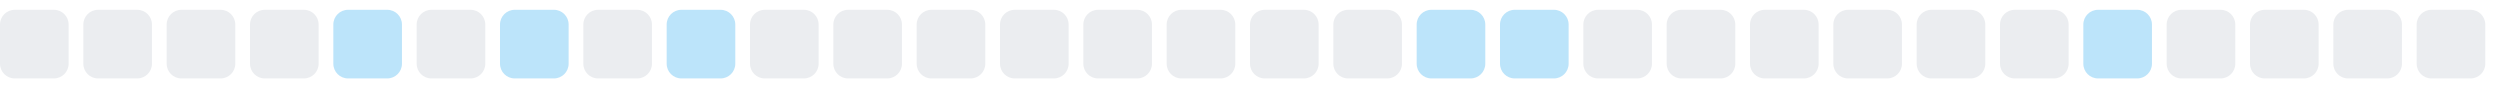
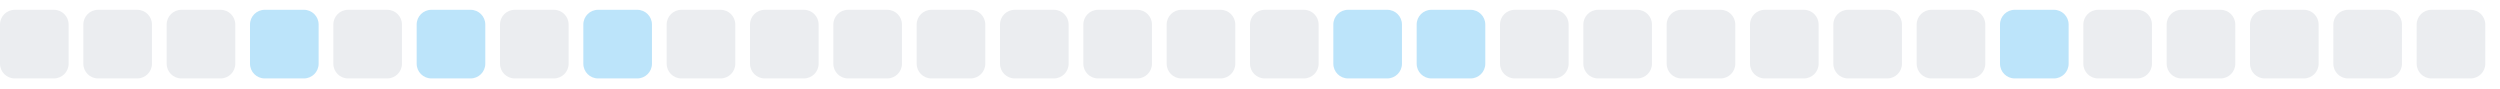
<svg xmlns="http://www.w3.org/2000/svg" width="255" height="9">
  <style>
        .level0 { fill: #ebedf0; }
        .level1 { fill: #bce4fa; }
        .level2 { fill: #75c7f7; }
        .level3 { fill: #30a9f2; }
        .level4 { fill: #008ee6; }
        @media (prefers-color-scheme: dark) {
          .level0 { fill: #161b22; }
          .level1 { fill: #0b3b5c; }
          .level2 { fill: #0a6299; }
          .level3 { fill: #008ee6; }
          .level4 { fill: #5bc4ff; }
        }
      </style>
  <rect x="0.0" y="1" width="7" height="7" rx="1.5" ry="1.5" class="level0" />
  <rect x="8.5" y="1" width="7" height="7" rx="1.5" ry="1.5" class="level0" />
  <rect x="17.0" y="1" width="7" height="7" rx="1.5" ry="1.5" class="level0" />
-   <rect x="25.5" y="1" width="7" height="7" rx="1.5" ry="1.5" class="level0" />
-   <rect x="34.0" y="1" width="7" height="7" rx="1.5" ry="1.5" class="level1" />
-   <rect x="42.5" y="1" width="7" height="7" rx="1.5" ry="1.5" class="level0" />
-   <rect x="51.0" y="1" width="7" height="7" rx="1.5" ry="1.5" class="level1" />
-   <rect x="59.5" y="1" width="7" height="7" rx="1.5" ry="1.5" class="level0" />
-   <rect x="68.0" y="1" width="7" height="7" rx="1.5" ry="1.5" class="level1" />
+   <rect x="25.5" y="1" width="7" height="7" rx="1.5" ry="1.5" class="level1" />
+   <rect x="34.0" y="1" width="7" height="7" rx="1.5" ry="1.5" class="level0" />
+   <rect x="42.5" y="1" width="7" height="7" rx="1.5" ry="1.5" class="level1" />
+   <rect x="51.0" y="1" width="7" height="7" rx="1.5" ry="1.5" class="level0" />
+   <rect x="59.5" y="1" width="7" height="7" rx="1.5" ry="1.5" class="level1" />
+   <rect x="68.0" y="1" width="7" height="7" rx="1.5" ry="1.5" class="level0" />
  <rect x="76.5" y="1" width="7" height="7" rx="1.5" ry="1.5" class="level0" />
  <rect x="85.0" y="1" width="7" height="7" rx="1.5" ry="1.5" class="level0" />
  <rect x="93.5" y="1" width="7" height="7" rx="1.5" ry="1.5" class="level0" />
  <rect x="102.0" y="1" width="7" height="7" rx="1.5" ry="1.5" class="level0" />
  <rect x="110.5" y="1" width="7" height="7" rx="1.5" ry="1.5" class="level0" />
  <rect x="119.0" y="1" width="7" height="7" rx="1.5" ry="1.5" class="level0" />
  <rect x="127.5" y="1" width="7" height="7" rx="1.5" ry="1.5" class="level0" />
-   <rect x="136.0" y="1" width="7" height="7" rx="1.5" ry="1.5" class="level0" />
+   <rect x="136.0" y="1" width="7" height="7" rx="1.5" ry="1.5" class="level1" />
  <rect x="144.5" y="1" width="7" height="7" rx="1.5" ry="1.5" class="level1" />
-   <rect x="153.0" y="1" width="7" height="7" rx="1.5" ry="1.5" class="level1" />
+   <rect x="153.0" y="1" width="7" height="7" rx="1.5" ry="1.5" class="level0" />
  <rect x="161.5" y="1" width="7" height="7" rx="1.5" ry="1.5" class="level0" />
  <rect x="170.0" y="1" width="7" height="7" rx="1.5" ry="1.5" class="level0" />
  <rect x="178.5" y="1" width="7" height="7" rx="1.5" ry="1.5" class="level0" />
  <rect x="187.0" y="1" width="7" height="7" rx="1.5" ry="1.5" class="level0" />
  <rect x="195.5" y="1" width="7" height="7" rx="1.5" ry="1.5" class="level0" />
-   <rect x="204.0" y="1" width="7" height="7" rx="1.5" ry="1.5" class="level0" />
-   <rect x="212.5" y="1" width="7" height="7" rx="1.5" ry="1.5" class="level1" />
+   <rect x="204.0" y="1" width="7" height="7" rx="1.5" ry="1.5" class="level1" />
+   <rect x="212.5" y="1" width="7" height="7" rx="1.5" ry="1.5" class="level0" />
  <rect x="221.0" y="1" width="7" height="7" rx="1.5" ry="1.5" class="level0" />
  <rect x="229.5" y="1" width="7" height="7" rx="1.5" ry="1.5" class="level0" />
  <rect x="238.0" y="1" width="7" height="7" rx="1.5" ry="1.5" class="level0" />
  <rect x="246.5" y="1" width="7" height="7" rx="1.5" ry="1.5" class="level0" />
</svg>
